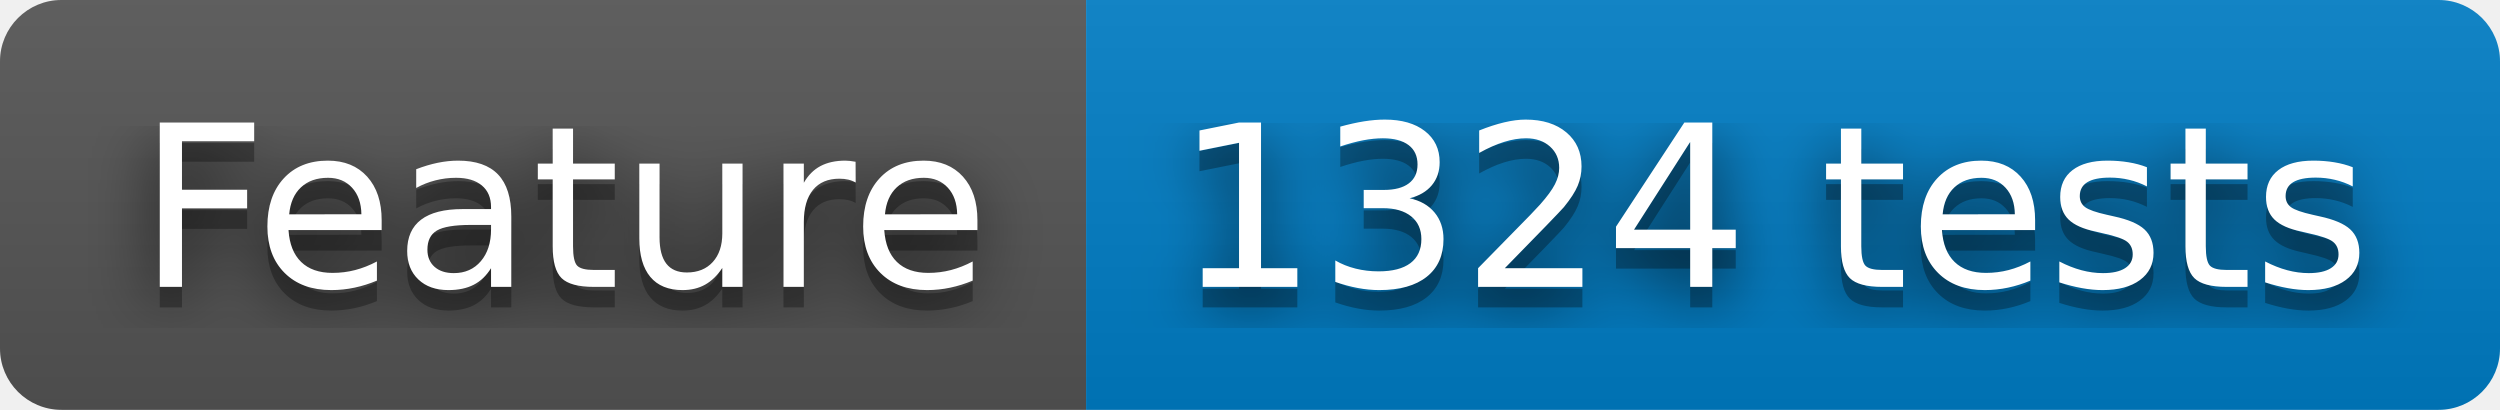
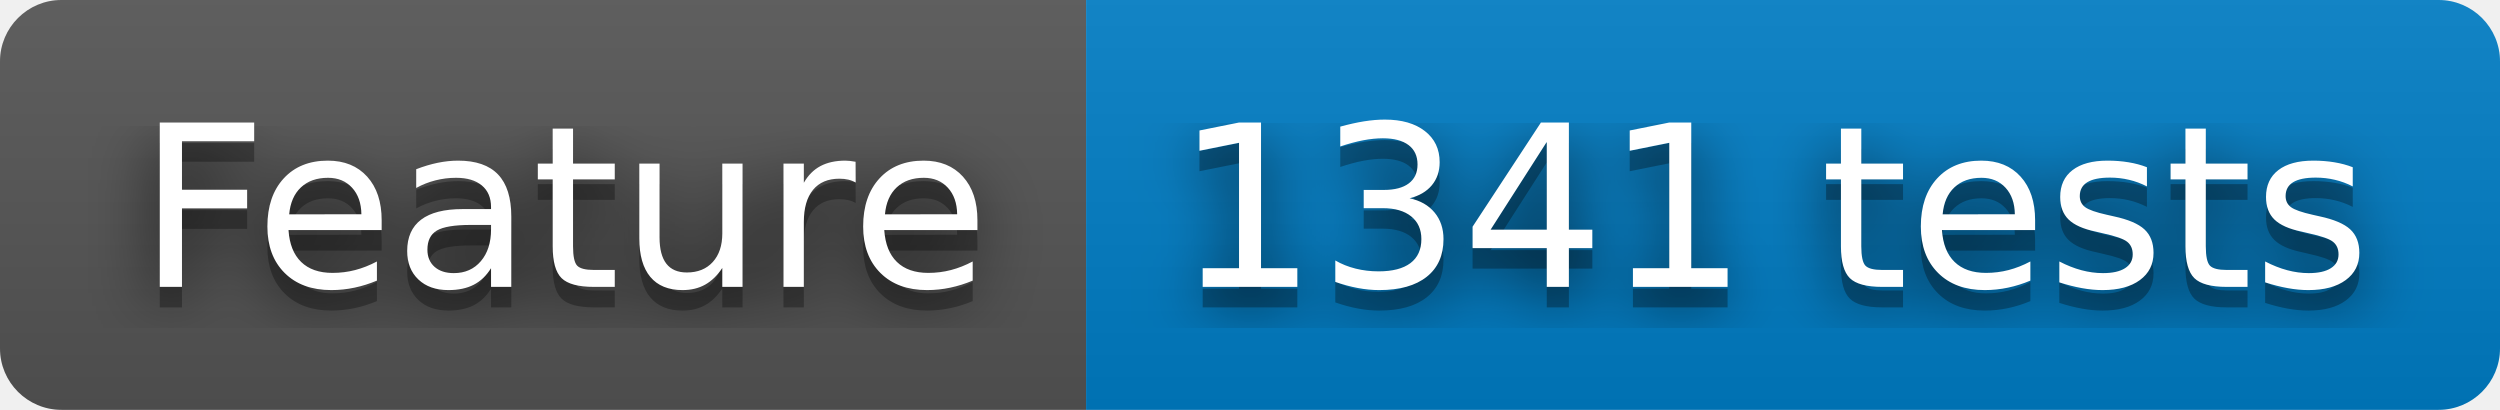
- <svg xmlns="http://www.w3.org/2000/svg" width="122" height="20" role="img" aria-label="Feature: 1324 tests">
+ <svg xmlns="http://www.w3.org/2000/svg" width="122" height="20" role="img" aria-label="Feature: 1341 tests">
  <filter id="blur">
    <feGaussianBlur stdDeviation="16" />
  </filter>
  <linearGradient id="s" x2="0" y2="100%">
    <stop offset="0" stop-color="#bbb" stop-opacity=".1" />
    <stop offset="1" stop-opacity=".1" />
  </linearGradient>
  <clipPath id="r">
    <rect width="122" height="20" rx="3" />
  </clipPath>
  <g clip-path="url(#r)">
    <rect width="53" height="20" fill="#555" />
    <rect x="53" width="69" height="20" fill="#007ec6" />
    <rect width="122" height="20" fill="url(#s)" />
  </g>
  <g fill="#fff" text-anchor="middle" font-family="Verdana,Geneva,DejaVu Sans,sans-serif" text-rendering="geometricPrecision" font-size="110">
    <g transform="scale(.1)">
      <g aria-hidden="true" fill="#010101">
        <text x="275" y="150" fill-opacity=".8" filter="url(#blur)" textLength="430">Feature</text>
        <text x="275" y="150" fill-opacity=".3" textLength="430">Feature</text>
      </g>
      <text x="275" y="140" textLength="430">Feature</text>
    </g>
    <g transform="scale(.1)">
      <g aria-hidden="true" fill="#010101">
-         <text x="865" y="150" fill-opacity=".8" filter="url(#blur)" textLength="590">1324 tests</text>
-         <text x="865" y="150" fill-opacity=".3" textLength="590">1324 tests</text>
+         <text x="865" y="150" fill-opacity=".8" filter="url(#blur)" textLength="590">1341 tests</text>
+         <text x="865" y="150" fill-opacity=".3" textLength="590">1341 tests</text>
      </g>
-       <text x="865" y="140" textLength="590">1324 tests</text>
+       <text x="865" y="140" textLength="590">1341 tests</text>
    </g>
  </g>
</svg>
